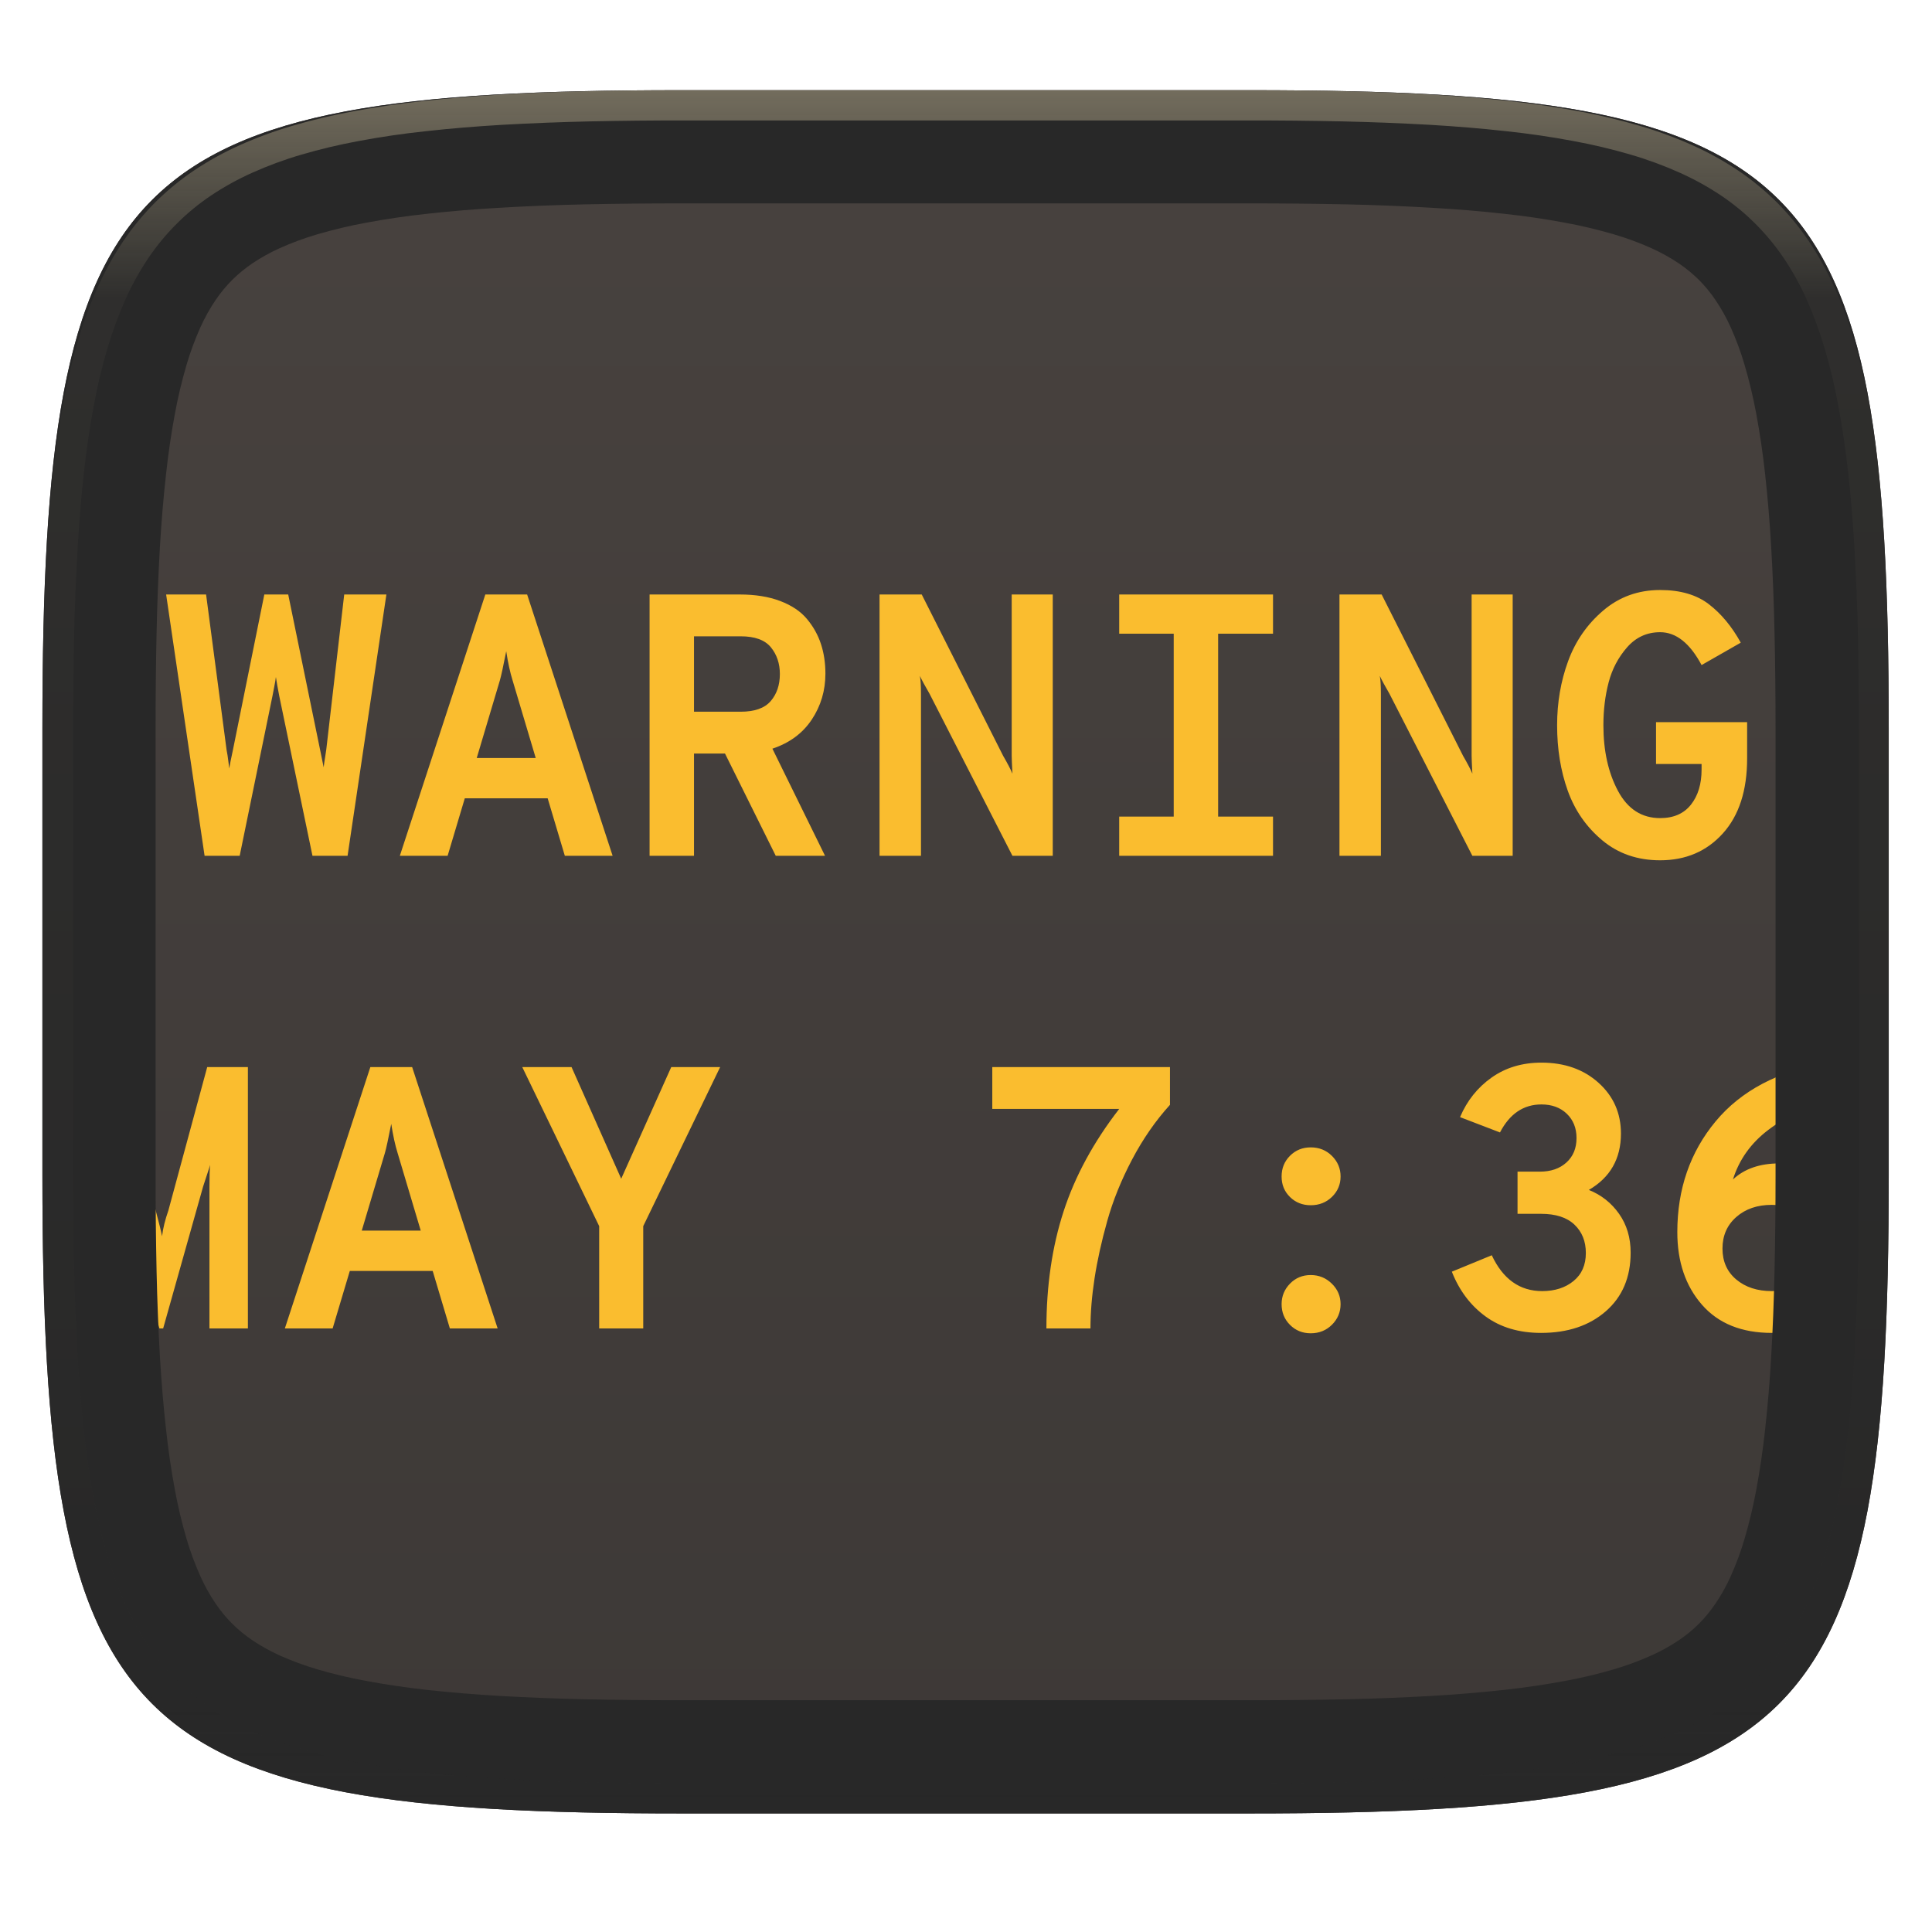
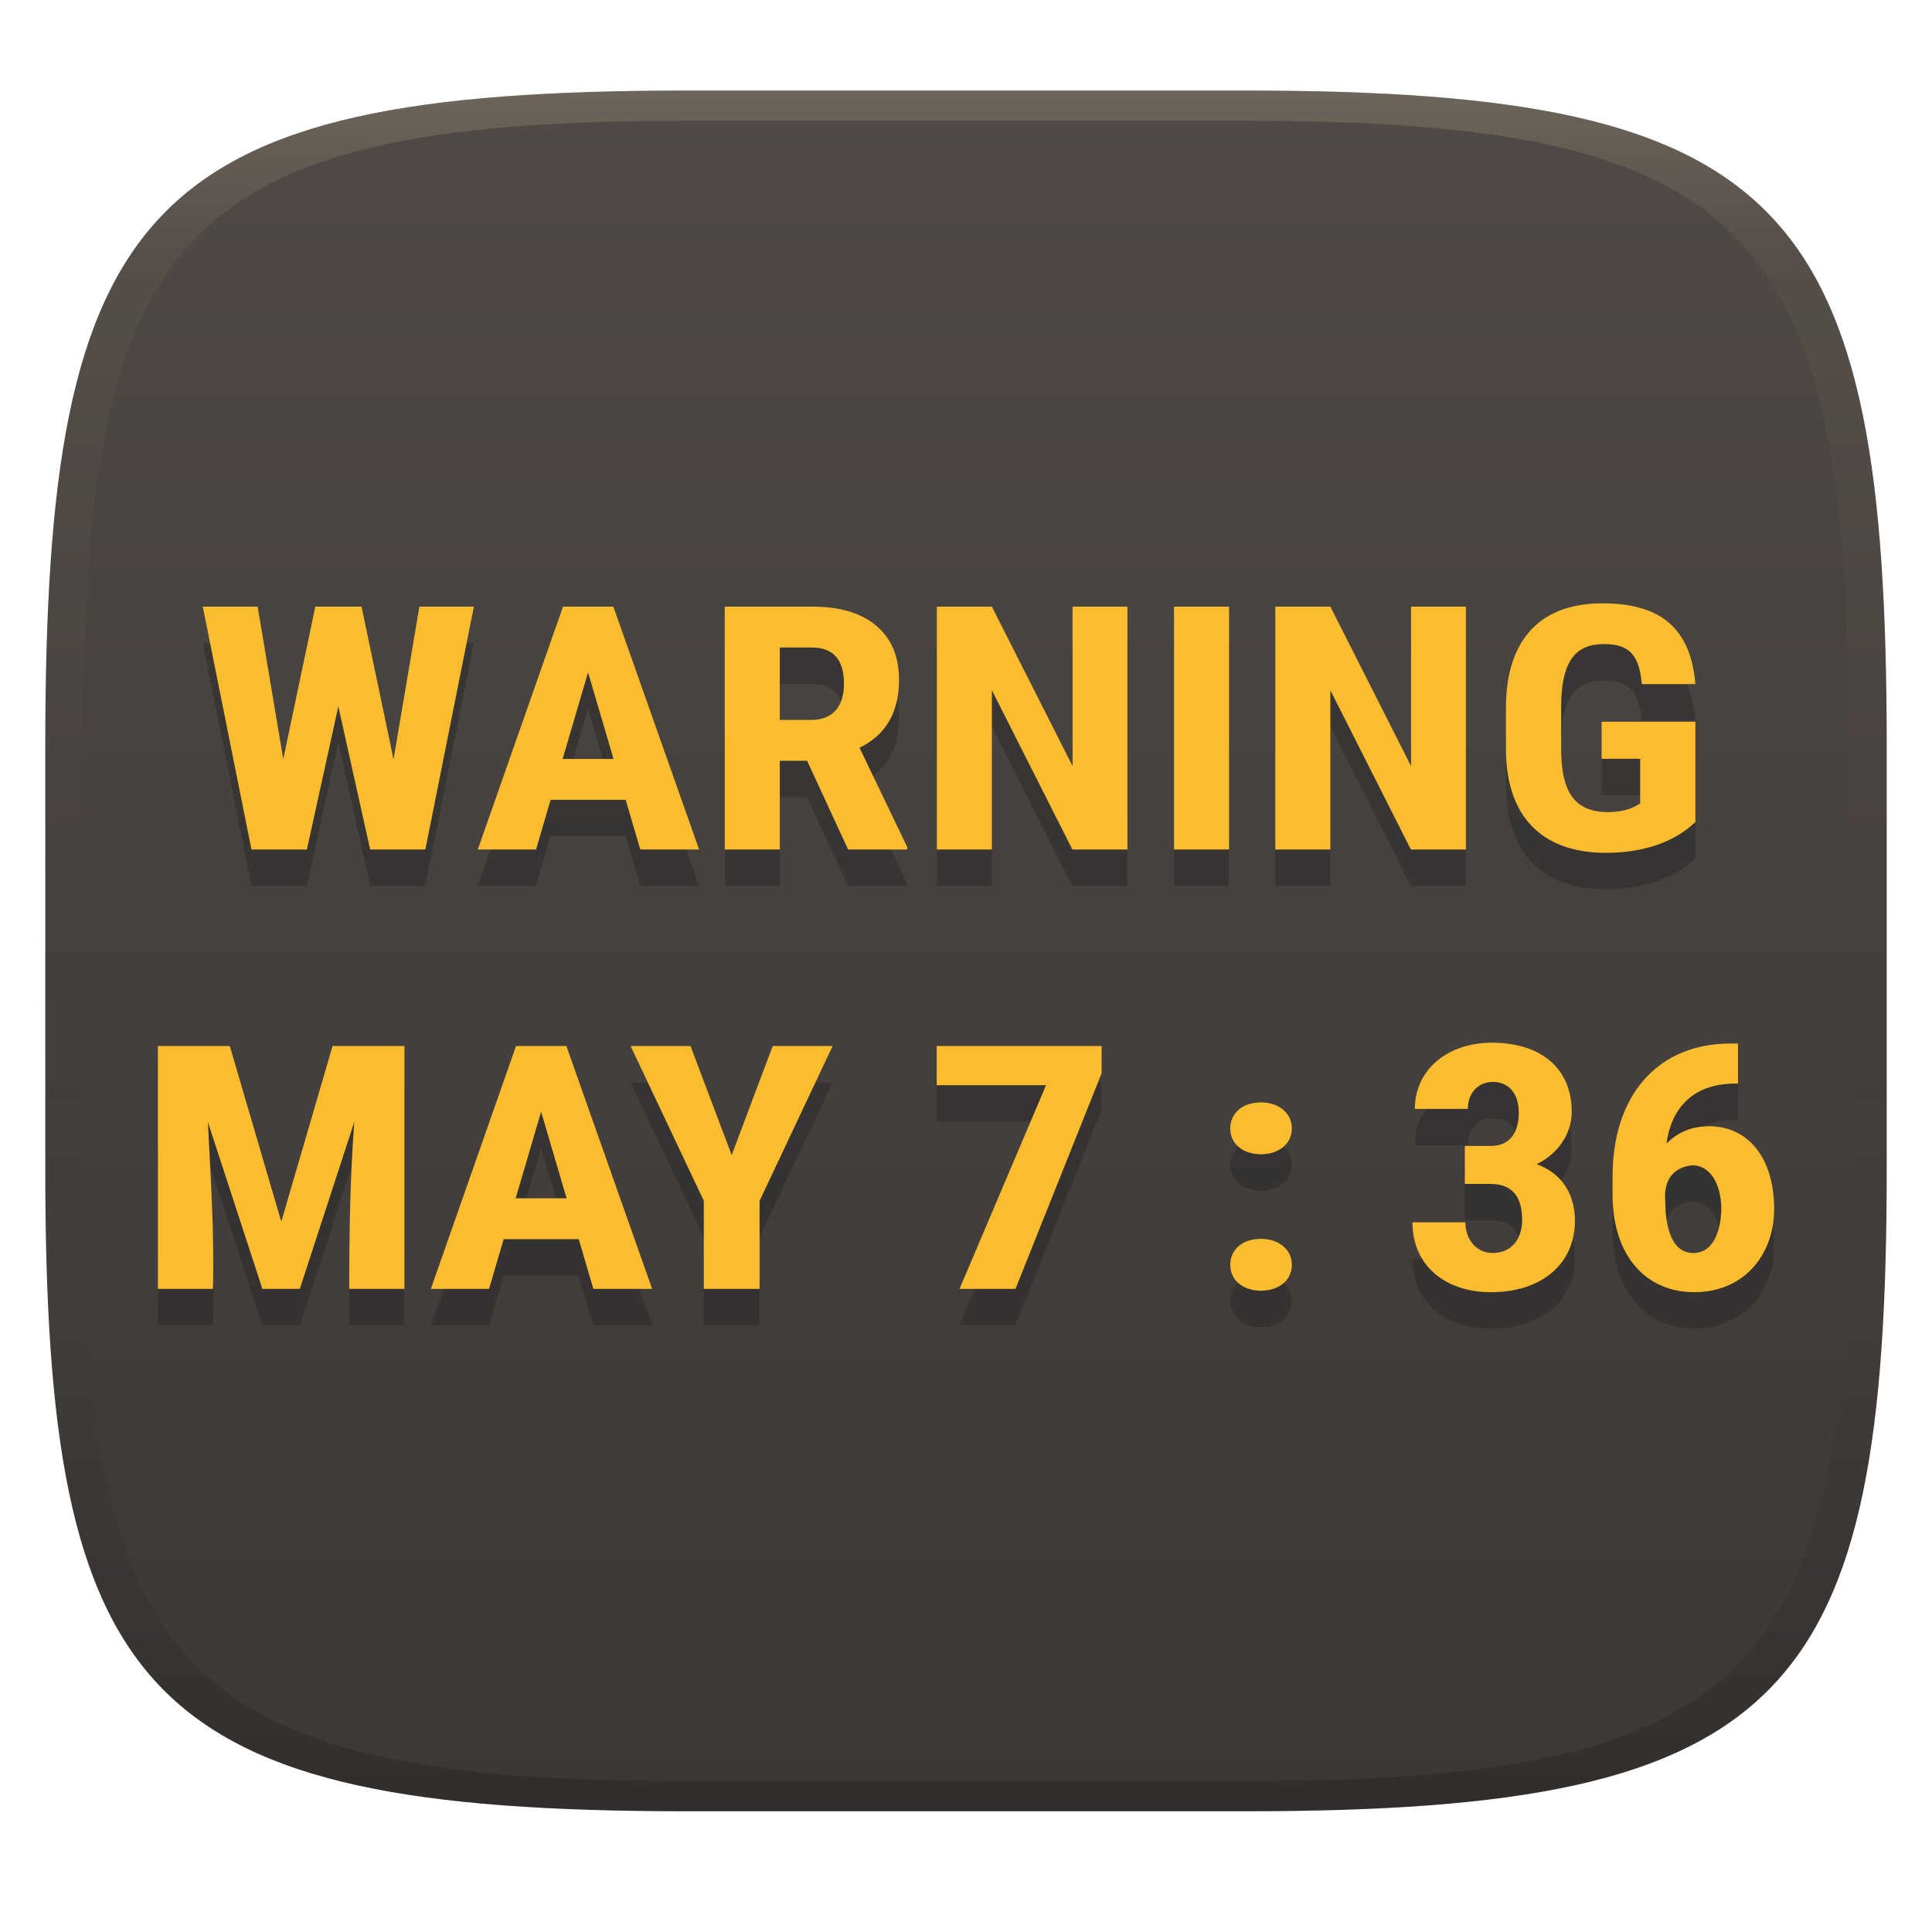
- <svg xmlns="http://www.w3.org/2000/svg" style="isolation:isolate" width="256" height="256" viewBox="0 0 256 256">
-   <g filter="url(#nvqZQWIwRVol5kOLSsxaGnQ2oHu3SKKu)">
-     <linearGradient id="_lgradient_52" x1=".567" x2=".567" y1="1.071" y2="-.742" gradientTransform="matrix(244.648,0,0,228.338,5.619,11.952)" gradientUnits="userSpaceOnUse">
-       <stop offset="0%" style="stop-color:#3c3836" />
-       <stop offset="100%" style="stop-color:#504945" />
+ <svg xmlns="http://www.w3.org/2000/svg" width="256" height="256" version="1.1">
+   <defs>
+     <linearGradient id="linearGradient31" x1=".5" x2=".5" y2="1" gradientTransform="matrix(244,0,0,228,5.986,12)" gradientUnits="userSpaceOnUse">
+       <stop stop-color="#ebdbb2" stop-opacity=".2" offset="0" />
+       <stop stop-color="#ebdbb2" stop-opacity=".05" offset=".1" />
+       <stop stop-opacity="0" offset=".704" />
+       <stop stop-opacity=".1" offset=".897" />
+       <stop stop-opacity=".2" offset="1" />
    </linearGradient>
-     <path fill="url(#_lgradient_52)" d="M 165.628 11.952 C 239.684 11.952 250.267 22.509 250.267 96.495 L 250.267 155.746 C 250.267 229.733 239.684 240.29 165.628 240.29 L 90.259 240.29 C 16.203 240.29 5.619 229.733 5.619 155.746 L 5.619 96.495 C 5.619 22.509 16.203 11.952 90.259 11.952 L 165.628 11.952 Z" />
-   </g>
-   <path fill="#fabd2f" fill-rule="evenodd" d="M 131.483 146.938 L 131.483 141.397 L 155.028 141.397 L 155.028 146.394 L 155.028 146.394 Q 152.159 149.559 150.008 153.64 L 150.008 153.64 L 150.008 153.64 Q 147.856 157.721 146.718 161.777 L 146.718 161.777 L 146.718 161.777 Q 145.58 165.834 145.036 169.37 L 145.036 169.37 L 145.036 169.37 Q 144.492 172.907 144.492 176.024 L 144.492 176.024 L 138.655 176.024 L 138.655 176.024 Q 138.655 167.515 140.931 160.516 L 140.931 160.516 L 140.931 160.516 Q 143.206 153.517 148.301 146.938 L 148.301 146.938 L 131.483 146.938 Z M 173.677 159.7 L 173.677 159.7 L 173.677 159.7 Q 172.045 159.7 170.932 158.612 L 170.932 158.612 L 170.932 158.612 Q 169.819 157.523 169.819 155.891 L 169.819 155.891 L 169.819 155.891 Q 169.819 154.259 170.932 153.146 L 170.932 153.146 L 170.932 153.146 Q 172.045 152.033 173.677 152.033 L 173.677 152.033 L 173.677 152.033 Q 175.359 152.033 176.497 153.17 L 176.497 153.17 L 176.497 153.17 Q 177.634 154.308 177.634 155.891 L 177.634 155.891 L 177.634 155.891 Q 177.634 157.474 176.497 158.587 L 176.497 158.587 L 176.497 158.587 Q 175.359 159.7 173.677 159.7 Z M 173.677 176.667 L 173.677 176.667 L 173.677 176.667 Q 172.045 176.667 170.932 175.554 L 170.932 175.554 L 170.932 175.554 Q 169.819 174.441 169.819 172.808 L 169.819 172.808 L 169.819 172.808 Q 169.819 171.225 170.932 170.088 L 170.932 170.088 L 170.932 170.088 Q 172.045 168.95 173.677 168.95 L 173.677 168.95 L 173.677 168.95 Q 175.309 168.95 176.472 170.088 L 176.472 170.088 L 176.472 170.088 Q 177.634 171.225 177.634 172.808 L 177.634 172.808 L 177.634 172.808 Q 177.634 174.391 176.497 175.529 L 176.497 175.529 L 176.497 175.529 Q 175.359 176.667 173.677 176.667 Z M 204.198 176.617 L 204.198 176.617 L 204.198 176.617 Q 199.844 176.617 196.852 174.441 L 196.852 174.441 L 196.852 174.441 Q 193.859 172.264 192.375 168.505 L 192.375 168.505 L 197.668 166.328 L 197.668 166.328 Q 199.894 171.077 204.346 171.077 L 204.346 171.077 L 204.346 171.077 Q 206.869 171.077 208.501 169.741 L 208.501 169.741 L 208.501 169.741 Q 210.133 168.406 210.133 166.031 L 210.133 166.031 L 210.133 166.031 Q 210.133 163.707 208.625 162.272 L 208.625 162.272 L 208.625 162.272 Q 207.116 160.838 204.198 160.838 L 204.198 160.838 L 201.081 160.838 L 201.081 155.248 L 204.049 155.248 L 204.049 155.248 Q 206.226 155.248 207.561 154.036 L 207.561 154.036 L 207.561 154.036 Q 208.897 152.824 208.897 150.796 L 208.897 150.796 L 208.897 150.796 Q 208.897 148.817 207.611 147.581 L 207.611 147.581 L 207.611 147.581 Q 206.325 146.344 204.247 146.344 L 204.247 146.344 L 204.247 146.344 Q 200.685 146.344 198.756 150.054 L 198.756 150.054 L 193.463 148.026 L 193.463 148.026 Q 194.848 144.761 197.643 142.783 L 197.643 142.783 L 197.643 142.783 Q 200.438 140.804 204.247 140.804 L 204.247 140.804 L 204.247 140.804 Q 208.847 140.804 211.815 143.475 L 211.815 143.475 L 211.815 143.475 Q 214.783 146.146 214.783 150.202 L 214.783 150.202 L 214.783 150.202 Q 214.783 155.198 210.529 157.672 L 210.529 157.672 L 210.529 157.672 Q 213.002 158.661 214.536 160.838 L 214.536 160.838 L 214.536 160.838 Q 216.069 163.014 216.069 165.982 L 216.069 165.982 L 216.069 165.982 Q 216.069 170.879 212.78 173.748 L 212.78 173.748 L 212.78 173.748 Q 209.49 176.617 204.198 176.617 Z M 234.767 176.617 L 234.767 176.617 L 234.767 176.617 Q 228.782 176.617 225.517 172.883 L 225.517 172.883 L 225.517 172.883 Q 222.253 169.148 222.253 163.261 L 222.253 163.261 L 222.253 163.261 Q 222.253 154.704 227.323 148.595 L 227.323 148.595 L 227.323 148.595 Q 232.393 142.486 242.088 140.804 L 242.088 140.804 L 242.088 146.245 L 242.088 146.245 Q 237.785 147.086 234.322 149.708 L 234.322 149.708 L 234.322 149.708 Q 230.86 152.329 229.623 156.287 L 229.623 156.287 L 229.623 156.287 Q 231.898 154.16 235.757 154.16 L 235.757 154.16 L 235.757 154.16 Q 240.654 154.16 243.869 157.35 L 243.869 157.35 L 243.869 157.35 Q 247.084 160.541 247.084 165.339 L 247.084 165.339 L 247.084 165.339 Q 247.084 170.286 243.597 173.451 L 243.597 173.451 L 243.597 173.451 Q 240.11 176.617 234.767 176.617 Z M 230.068 169.544 L 230.068 169.544 L 230.068 169.544 Q 231.898 171.077 234.767 171.077 L 234.767 171.077 L 234.767 171.077 Q 237.636 171.077 239.442 169.544 L 239.442 169.544 L 239.442 169.544 Q 241.247 168.01 241.247 165.438 L 241.247 165.438 L 241.247 165.438 Q 241.247 162.816 239.442 161.233 L 239.442 161.233 L 239.442 161.233 Q 237.636 159.65 234.767 159.65 L 234.767 159.65 L 234.767 159.65 Q 231.898 159.65 230.068 161.258 L 230.068 161.258 L 230.068 161.258 Q 228.238 162.866 228.238 165.438 L 228.238 165.438 L 228.238 165.438 Q 228.238 168.01 230.068 169.544 Z M 14.99 176.024 L 9.895 176.024 L 9.895 141.397 L 15.633 141.397 L 20.629 160.392 L 20.629 160.392 Q 21.322 162.965 21.47 163.806 L 21.47 163.806 L 21.47 163.806 Q 21.668 162.223 22.311 160.392 L 22.311 160.392 L 27.456 141.397 L 32.848 141.397 L 32.848 176.024 L 27.753 176.024 L 27.753 157.227 L 27.753 157.227 Q 27.753 155.05 27.851 154.358 L 27.851 154.358 L 26.912 157.227 L 21.619 176.024 L 21.124 176.024 L 15.831 157.227 L 14.891 154.358 L 14.891 154.358 Q 14.99 155.743 14.99 157.227 L 14.99 157.227 L 14.99 176.024 Z M 65.94 176.024 L 59.609 176.024 L 57.333 168.406 L 46.352 168.406 L 44.076 176.024 L 37.745 176.024 L 49.072 141.397 L 54.613 141.397 L 65.94 176.024 Z M 51.002 152.775 L 47.935 163.064 L 55.75 163.064 L 52.683 152.775 L 52.683 152.775 Q 52.189 151.192 51.842 148.916 L 51.842 148.916 L 51.842 148.916 Q 51.249 151.934 51.002 152.775 L 51.002 152.775 Z M 82.313 156.188 L 88.942 141.397 L 95.422 141.397 L 85.232 162.47 L 85.232 176.024 L 79.395 176.024 L 79.395 162.47 L 69.205 141.397 L 75.734 141.397 L 82.313 156.188 Z M 31.759 113.4 L 27.109 113.4 L 22.014 78.774 L 27.307 78.774 L 30.028 99.401 L 30.028 99.401 Q 30.077 99.599 30.152 100.093 L 30.152 100.093 L 30.152 100.093 Q 30.226 100.588 30.275 101.009 L 30.275 101.009 L 30.275 101.009 Q 30.325 101.429 30.374 101.825 L 30.374 101.825 L 30.374 101.825 Q 30.473 101.182 30.869 99.351 L 30.869 99.351 L 35.024 78.774 L 38.19 78.774 L 42.394 99.252 L 42.394 99.252 Q 42.84 101.429 42.889 101.676 L 42.889 101.676 L 42.889 101.676 Q 42.939 101.182 43.087 100.291 L 43.087 100.291 L 43.087 100.291 Q 43.235 99.401 43.235 99.302 L 43.235 99.302 L 45.61 78.774 L 51.199 78.774 L 46.055 113.4 L 41.405 113.4 L 37.003 92.228 L 37.003 92.228 Q 36.706 90.695 36.557 89.706 L 36.557 89.706 L 36.557 89.706 Q 36.508 90.151 36.335 91.016 L 36.335 91.016 L 36.335 91.016 Q 36.162 91.882 36.112 92.179 L 36.112 92.179 L 31.759 113.4 Z M 81.176 113.4 L 74.844 113.4 L 72.569 105.782 L 61.587 105.782 L 59.312 113.4 L 52.98 113.4 L 64.308 78.774 L 69.848 78.774 L 81.176 113.4 Z M 66.237 90.151 L 63.17 100.44 L 70.986 100.44 L 67.919 90.151 L 67.919 90.151 Q 67.424 88.568 67.078 86.292 L 67.078 86.292 L 67.078 86.292 Q 66.484 89.31 66.237 90.151 L 66.237 90.151 Z M 109.371 89.26 L 109.371 89.26 L 109.371 89.26 Q 109.371 92.624 107.566 95.345 L 107.566 95.345 L 107.566 95.345 Q 105.76 98.065 102.347 99.203 L 102.347 99.203 L 109.322 113.4 L 102.792 113.4 L 96.065 99.846 L 91.959 99.846 L 91.959 113.4 L 86.073 113.4 L 86.073 78.774 L 98.044 78.774 L 98.044 78.774 Q 101.111 78.774 103.386 79.639 L 103.386 79.639 L 103.386 79.639 Q 105.661 80.505 106.923 82.014 L 106.923 82.014 L 106.923 82.014 Q 108.184 83.522 108.778 85.328 L 108.778 85.328 L 108.778 85.328 Q 109.371 87.133 109.371 89.26 Z M 98.143 84.314 L 91.959 84.314 L 91.959 94.306 L 98.143 94.306 L 98.143 94.306 Q 100.913 94.306 102.125 92.896 L 102.125 92.896 L 102.125 92.896 Q 103.336 91.486 103.336 89.31 L 103.336 89.31 L 103.336 89.31 Q 103.336 87.232 102.149 85.773 L 102.149 85.773 L 102.149 85.773 Q 100.962 84.314 98.143 84.314 L 98.143 84.314 Z M 122.035 113.4 L 116.544 113.4 L 116.544 78.774 L 122.134 78.774 L 132.917 100.143 L 132.917 100.143 Q 133.807 101.676 134.154 102.517 L 134.154 102.517 L 134.154 102.517 Q 134.055 100.638 134.055 100.143 L 134.055 100.143 L 134.055 78.774 L 139.496 78.774 L 139.496 113.4 L 134.154 113.4 L 123.172 91.932 L 123.172 91.932 Q 122.282 90.398 121.886 89.557 L 121.886 89.557 L 121.886 89.557 Q 122.035 90.299 122.035 91.932 L 122.035 91.932 L 122.035 113.4 Z M 168.681 78.774 L 168.681 83.968 L 161.409 83.968 L 161.409 108.206 L 168.681 108.206 L 168.681 113.4 L 148.301 113.4 L 148.301 108.206 L 155.523 108.206 L 155.523 83.968 L 148.301 83.968 L 148.301 78.774 L 168.681 78.774 Z M 182.977 113.4 L 177.486 113.4 L 177.486 78.774 L 183.076 78.774 L 193.859 100.143 L 193.859 100.143 Q 194.75 101.676 195.096 102.517 L 195.096 102.517 L 195.096 102.517 Q 194.997 100.638 194.997 100.143 L 194.997 100.143 L 194.997 78.774 L 200.438 78.774 L 200.438 113.4 L 195.096 113.4 L 184.114 91.932 L 184.114 91.932 Q 183.224 90.398 182.828 89.557 L 182.828 89.557 L 182.828 89.557 Q 182.977 90.299 182.977 91.932 L 182.977 91.932 L 182.977 113.4 Z M 219.977 113.993 L 219.977 113.993 L 219.977 113.993 Q 215.476 113.993 212.31 111.347 L 212.31 111.347 L 212.31 111.347 Q 209.144 108.7 207.734 104.768 L 207.734 104.768 L 207.734 104.768 Q 206.325 100.835 206.325 96.087 L 206.325 96.087 L 206.325 96.087 Q 206.325 91.585 207.784 87.603 L 207.784 87.603 L 207.784 87.603 Q 209.243 83.621 212.434 80.901 L 212.434 80.901 L 212.434 80.901 Q 215.624 78.18 219.977 78.18 L 219.977 78.18 L 219.977 78.18 Q 223.984 78.18 226.432 80.06 L 226.432 80.06 L 226.432 80.06 Q 228.881 81.939 230.662 85.155 L 230.662 85.155 L 225.468 88.123 L 225.468 88.123 Q 223.143 83.77 219.977 83.77 L 219.977 83.77 L 219.977 83.77 Q 217.355 83.77 215.599 85.773 L 215.599 85.773 L 215.599 85.773 Q 213.843 87.776 213.151 90.423 L 213.151 90.423 L 213.151 90.423 Q 212.458 93.069 212.458 96.087 L 212.458 96.087 L 212.458 96.087 Q 212.458 101.182 214.387 104.793 L 214.387 104.793 L 214.387 104.793 Q 216.317 108.404 219.977 108.404 L 219.977 108.404 L 219.977 108.404 Q 222.648 108.404 224.058 106.623 L 224.058 106.623 L 224.058 106.623 Q 225.468 104.842 225.468 101.973 L 225.468 101.973 L 225.468 101.231 L 219.433 101.231 L 219.433 95.691 L 231.503 95.691 L 231.503 100.489 L 231.503 100.489 Q 231.503 106.87 228.287 110.432 L 228.287 110.432 L 228.287 110.432 Q 225.072 113.993 219.977 113.993 Z" />
-   <path fill="#282828" fill-rule="evenodd" d="M 165.628 11.952 C 239.684 11.952 250.267 22.509 250.267 96.495 L 250.267 155.746 C 250.267 229.733 239.684 240.29 165.628 240.29 L 90.259 240.29 C 16.203 240.29 5.619 229.733 5.619 155.746 L 5.619 96.495 C 5.619 22.509 16.203 11.952 90.259 11.952 L 165.628 11.952 Z M 165.64 26.95 C 169.92 26.95 174.19 26.99 178.46 27.08 C 182.2 27.16 185.94 27.31 189.68 27.53 C 192.89 27.71 196.11 27.97 199.31 28.33 C 202.01 28.62 204.7 29.01 207.37 29.51 C 209.56 29.91 211.72 30.43 213.85 31.05 C 215.55 31.55 217.2 32.16 218.81 32.88 C 220.08 33.45 221.29 34.12 222.44 34.89 C 223.4 35.54 224.3 36.28 225.12 37.09 C 225.94 37.91 226.67 38.81 227.32 39.77 C 228.09 40.91 228.77 42.12 229.33 43.38 C 230.05 44.99 230.67 46.64 231.16 48.33 C 231.79 50.46 232.3 52.62 232.71 54.8 C 233.2 57.47 233.6 60.15 233.89 62.85 C 234.24 66.05 234.51 69.26 234.69 72.47 C 234.91 76.21 235.05 79.94 235.13 83.68 C 235.23 87.95 235.27 92.21 235.27 96.48 C 235.27 96.48 235.27 96.49 235.27 96.5 L 235.27 155.75 C 235.27 155.75 235.27 155.76 235.27 155.76 C 235.27 160.03 235.23 164.3 235.13 168.56 C 235.05 172.3 234.91 176.03 234.69 179.77 C 234.51 182.98 234.24 186.19 233.89 189.39 C 233.6 192.09 233.2 194.77 232.71 197.44 C 232.3 199.62 231.79 201.78 231.16 203.91 C 230.67 205.6 230.05 207.25 229.33 208.86 C 228.77 210.12 228.09 211.33 227.32 212.47 C 226.67 213.43 225.94 214.33 225.12 215.15 C 224.3 215.97 223.4 216.7 222.44 217.35 C 221.29 218.12 220.08 218.79 218.81 219.36 C 217.2 220.08 215.55 220.69 213.85 221.19 C 211.72 221.82 209.56 222.33 207.37 222.73 C 204.7 223.23 202.01 223.62 199.31 223.92 C 196.11 224.27 192.89 224.53 189.68 224.72 C 185.94 224.93 182.2 225.08 178.46 225.16 C 174.19 225.25 169.92 225.29 165.64 225.29 C 165.64 225.29 165.63 225.29 165.63 225.29 L 90.26 225.29 C 90.25 225.29 90.25 225.29 90.24 225.29 C 85.97 225.29 81.7 225.25 77.43 225.16 C 73.69 225.08 69.95 224.93 66.21 224.72 C 62.99 224.53 59.78 224.27 56.57 223.92 C 53.87 223.62 51.19 223.23 48.52 222.73 C 46.33 222.33 44.17 221.82 42.03 221.19 C 40.34 220.69 38.68 220.08 37.07 219.36 C 35.81 218.79 34.6 218.12 33.45 217.35 C 32.49 216.7 31.59 215.97 30.77 215.15 C 29.95 214.33 29.21 213.43 28.56 212.47 C 27.79 211.33 27.12 210.12 26.55 208.86 C 25.83 207.25 25.22 205.6 24.72 203.91 C 24.1 201.78 23.58 199.62 23.18 197.44 C 22.68 194.77 22.29 192.09 22 189.39 C 21.64 186.19 21.38 182.98 21.19 179.77 C 20.98 176.03 20.83 172.3 20.75 168.56 C 20.66 164.3 20.61 160.03 20.62 155.76 C 20.62 155.76 20.62 155.75 20.62 155.75 L 20.62 96.5 C 20.62 96.49 20.62 96.48 20.62 96.48 C 20.61 92.21 20.66 87.95 20.75 83.68 C 20.83 79.94 20.98 76.21 21.19 72.47 C 21.38 69.26 21.64 66.05 22 62.85 C 22.29 60.15 22.68 57.47 23.18 54.8 C 23.58 52.62 24.1 50.46 24.72 48.33 C 25.22 46.64 25.83 44.99 26.55 43.38 C 27.12 42.12 27.79 40.91 28.56 39.77 C 29.21 38.81 29.95 37.91 30.77 37.09 C 31.59 36.28 32.49 35.54 33.45 34.89 C 34.6 34.12 35.81 33.45 37.07 32.88 C 38.68 32.16 40.34 31.55 42.03 31.05 C 44.17 30.43 46.33 29.91 48.52 29.51 C 51.19 29.01 53.87 28.62 56.57 28.33 C 59.78 27.97 62.99 27.71 66.21 27.53 C 69.95 27.31 73.69 27.16 77.43 27.08 C 81.7 26.99 85.97 26.95 90.24 26.95 C 90.25 26.95 90.25 26.95 90.26 26.95 L 165.63 26.95 C 165.63 26.95 165.64 26.95 165.64 26.95 Z" />
-   <g opacity=".4">
-     <linearGradient id="_lgradient_53" x1=".517" x2=".517" y1="0" y2="1" gradientTransform="matrix(244.65,0,0,228.34,5.68,11.95)" gradientUnits="userSpaceOnUse">
-       <stop offset="0%" style="stop-color:#ebdbb2" />
-       <stop offset="12.5%" stop-opacity=".098" style="stop-color:#ebdbb2" />
-       <stop offset="92.5%" stop-opacity=".098" style="stop-color:#282828" />
-       <stop offset="100%" stop-opacity=".498" style="stop-color:#282828" />
+     <linearGradient id="linearGradient6" x1="140" x2="140" y1="12" y2="240" gradientUnits="userSpaceOnUse">
+       <stop stop-color="#504945" offset="0" />
+       <stop stop-color="#3c3836" offset="1" />
    </linearGradient>
-     <path fill="url(#_lgradient_53)" fill-rule="evenodd" d="M 165.068 11.951 C 169.396 11.941 173.724 11.991 178.052 12.089 C 181.927 12.167 185.803 12.315 189.678 12.541 C 193.131 12.737 196.583 13.022 200.026 13.395 C 203.085 13.73 206.144 14.181 209.174 14.741 C 211.889 15.243 214.574 15.881 217.22 16.657 C 219.62 17.355 221.971 18.219 224.243 19.241 C 226.358 20.184 228.384 21.304 230.302 22.591 C 232.142 23.829 233.863 25.244 235.437 26.806 C 237.001 28.378 238.417 30.088 239.656 31.925 C 240.945 33.841 242.066 35.865 243.02 37.967 C 244.043 40.247 244.909 42.585 245.617 44.972 C 246.394 47.615 247.034 50.297 247.535 53.009 C 248.096 56.035 248.548 59.081 248.883 62.136 C 249.257 65.575 249.542 69.014 249.739 72.462 C 249.965 76.323 250.112 80.194 250.201 84.055 C 250.289 88.378 250.339 92.701 250.329 97.014 L 250.329 155.226 C 250.339 159.549 250.289 163.862 250.201 168.185 C 250.112 172.056 249.965 175.917 249.739 179.778 C 249.542 183.226 249.257 186.675 248.883 190.104 C 248.548 193.159 248.096 196.215 247.535 199.241 C 247.034 201.943 246.394 204.625 245.617 207.268 C 244.909 209.655 244.043 212.003 243.02 214.273 C 242.066 216.385 240.945 218.399 239.656 220.315 C 238.417 222.152 237.001 223.872 235.437 225.434 C 233.863 226.996 232.142 228.411 230.302 229.649 C 228.384 230.936 226.358 232.056 224.243 232.999 C 221.971 234.021 219.62 234.885 217.22 235.593 C 214.574 236.369 211.889 237.007 209.174 237.499 C 206.144 238.068 203.085 238.51 200.026 238.845 C 196.583 239.218 193.131 239.503 189.678 239.699 C 185.803 239.925 181.927 240.073 178.052 240.161 C 173.724 240.249 169.396 240.299 165.068 240.289 L 90.942 240.289 C 86.614 240.299 82.286 240.249 77.958 240.161 C 74.083 240.073 70.207 239.925 66.332 239.699 C 62.879 239.503 59.427 239.218 55.984 238.845 C 52.925 238.51 49.866 238.068 46.836 237.499 C 44.121 237.007 41.436 236.369 38.79 235.593 C 36.39 234.885 34.039 234.021 31.767 232.999 C 29.652 232.056 27.626 230.936 25.708 229.649 C 23.868 228.411 22.147 226.996 20.573 225.434 C 19.009 223.872 17.593 222.152 16.354 220.315 C 15.065 218.399 13.944 216.385 12.99 214.273 C 11.967 212.003 11.101 209.655 10.393 207.268 C 9.616 204.625 8.976 201.943 8.475 199.241 C 7.914 196.215 7.462 193.159 7.127 190.104 C 6.753 186.675 6.468 183.226 6.271 179.778 C 6.045 175.917 5.898 172.056 5.809 168.185 C 5.721 163.862 5.671 159.549 5.681 155.226 L 5.681 97.014 C 5.671 92.701 5.721 88.378 5.809 84.055 C 5.898 80.194 6.045 76.323 6.271 72.462 C 6.468 69.014 6.753 65.575 7.127 62.136 C 7.462 59.081 7.914 56.035 8.475 53.009 C 8.976 50.297 9.616 47.615 10.393 44.972 C 11.101 42.585 11.967 40.247 12.99 37.967 C 13.944 35.865 15.065 33.841 16.354 31.925 C 17.593 30.088 19.009 28.378 20.573 26.806 C 22.147 25.244 23.868 23.829 25.708 22.591 C 27.626 21.304 29.652 20.184 31.767 19.241 C 34.039 18.219 36.39 17.355 38.79 16.657 C 41.436 15.881 44.121 15.243 46.836 14.741 C 49.866 14.181 52.925 13.73 55.984 13.395 C 59.427 13.022 62.879 12.737 66.332 12.541 C 70.207 12.315 74.083 12.167 77.958 12.089 C 82.286 11.991 86.614 11.941 90.942 11.951 L 165.068 11.951 Z M 165.078 15.96 C 169.376 15.95 173.675 15.999 177.973 16.087 C 181.8 16.176 185.626 16.323 189.452 16.539 C 192.836 16.736 196.219 17.011 199.583 17.384 C 202.554 17.699 205.515 18.131 208.446 18.681 C 211.023 19.153 213.58 19.762 216.099 20.499 C 218.322 21.147 220.495 21.953 222.6 22.896 C 224.509 23.751 226.338 24.763 228.069 25.922 C 229.692 27.013 231.207 28.26 232.594 29.646 C 233.981 31.031 235.23 32.544 236.332 34.165 C 237.492 35.894 238.506 37.712 239.361 39.608 C 240.306 41.72 241.112 43.892 241.761 46.102 C 242.509 48.617 243.109 51.162 243.591 53.736 C 244.132 56.664 244.565 59.611 244.889 62.578 C 245.263 65.938 245.539 69.308 245.735 72.688 C 245.952 76.51 246.109 80.322 246.188 84.144 C 246.276 88.437 246.325 92.721 246.325 97.014 C 246.325 97.014 246.325 97.014 246.325 97.014 L 246.325 155.226 C 246.325 155.226 246.325 155.226 246.325 155.226 C 246.325 159.519 246.276 163.803 246.188 168.096 C 246.109 171.918 245.952 175.74 245.735 179.552 C 245.539 182.932 245.263 186.302 244.889 189.672 C 244.565 192.629 244.132 195.576 243.591 198.504 C 243.109 201.078 242.509 203.623 241.761 206.138 C 241.112 208.358 240.306 210.52 239.361 212.632 C 238.506 214.528 237.492 216.356 236.332 218.075 C 235.23 219.706 233.981 221.219 232.594 222.604 C 231.207 223.98 229.692 225.227 228.069 226.318 C 226.338 227.477 224.509 228.489 222.6 229.344 C 220.495 230.297 218.322 231.093 216.099 231.741 C 213.58 232.478 211.023 233.087 208.446 233.559 C 205.515 234.109 202.554 234.541 199.583 234.865 C 196.219 235.229 192.836 235.514 189.452 235.701 C 185.626 235.917 181.8 236.074 177.973 236.153 C 173.675 236.251 169.376 236.29 165.078 236.29 C 165.078 236.29 165.078 236.29 165.068 236.29 L 90.942 236.29 C 90.932 236.29 90.932 236.29 90.932 236.29 C 86.634 236.29 82.335 236.251 78.037 236.153 C 74.21 236.074 70.384 235.917 66.558 235.701 C 63.174 235.514 59.791 235.229 56.427 234.865 C 53.456 234.541 50.495 234.109 47.564 233.559 C 44.987 233.087 42.43 232.478 39.911 231.741 C 37.688 231.093 35.515 230.297 33.41 229.344 C 31.501 228.489 29.672 227.477 27.941 226.318 C 26.318 225.227 24.803 223.98 23.416 222.604 C 22.029 221.219 20.78 219.706 19.678 218.075 C 18.518 216.356 17.504 214.528 16.649 212.632 C 15.704 210.52 14.898 208.358 14.249 206.138 C 13.501 203.623 12.901 201.078 12.419 198.504 C 11.878 195.576 11.445 192.629 11.121 189.672 C 10.747 186.302 10.472 182.932 10.275 179.552 C 10.058 175.74 9.901 171.918 9.822 168.096 C 9.734 163.803 9.685 159.519 9.685 155.226 C 9.685 155.226 9.685 155.226 9.685 155.226 L 9.685 97.014 C 9.685 97.014 9.685 97.014 9.685 97.014 C 9.685 92.721 9.734 88.437 9.822 84.144 C 9.901 80.322 10.058 76.51 10.275 72.688 C 10.472 69.308 10.747 65.938 11.121 62.578 C 11.445 59.611 11.878 56.664 12.419 53.736 C 12.901 51.162 13.501 48.617 14.249 46.102 C 14.898 43.892 15.704 41.72 16.649 39.608 C 17.504 37.712 18.518 35.894 19.678 34.165 C 20.78 32.544 22.029 31.031 23.416 29.646 C 24.803 28.26 26.318 27.013 27.941 25.922 C 29.672 24.763 31.501 23.751 33.41 22.896 C 35.515 21.953 37.688 21.147 39.911 20.499 C 42.43 19.762 44.987 19.153 47.564 18.681 C 50.495 18.131 53.456 17.699 56.427 17.384 C 59.791 17.011 63.174 16.736 66.558 16.539 C 70.384 16.323 74.21 16.176 78.037 16.087 C 82.335 15.999 86.634 15.95 90.932 15.96 C 90.932 15.96 90.932 15.96 90.942 15.96 L 165.068 15.96 C 165.078 15.96 165.078 15.96 165.078 15.96 Z" />
-   </g>
+   </defs>
+   <path d="m165 12c72 0 85 15 85 87v56c0 70-13 85-85 85h-74c-72 0-85-15-85-85v-56c0-72 13-87 85-87z" fill="url(#linearGradient6)" style="isolation:isolate" />
+   <path d="m212.32 84.777c-8.71 0-12.775 5.363-12.775 13.834v5.789c0.143 9.496 5.643 13.436 13.221 13.436 3.529 0 8.409-0.739 11.883-4.088v-13.281h-12.428v4.906h5.109v5.9c-1.221 0.889-2.664 1.117-4.143 1.172-4.296 0-6.326-2.288-6.326-8.398v-5.834c0.069-5.821 1.94-8.043 5.682-8.043 3.554 0 4.658 1.676 5.01 5.303h7.096c-0.63-7.381-4.579-10.695-12.328-10.695zm-185.45 0.441 6.449 32.176h7.344l4.168-18.961 4.217 18.961h7.316l6.426-32.176h-7.219l-3.424 20.221-4.242-20.221h-6.127l-4.242 20.199-3.398-20.199zm47.729 0-11.287 32.176h7.715l1.934-6.586h9.947l1.935 6.586h7.789l-11.361-32.176zm21.432 0v32.176h7.293v-11.756h3.621l5.434 11.756h7.838v-0.309l-6.324-13.172c3.489-1.709 5.234-4.698 5.234-8.971 0-3.108-1.001-5.502-3.002-7.182-1.984-1.694-4.804-2.543-8.459-2.543zm28.105 0v32.176h7.293v-21.104l10.668 21.104h7.293v-32.176h-7.269v21.127l-10.691-21.127zm31.43 0v32.176h7.293v-32.176zm13.42 0v32.176h7.293v-21.104l10.668 21.104h7.293v-32.176h-7.269v21.127l-10.691-21.127zm-65.662 5.414h4.268c2.828 0 4.24 1.613 4.24 4.84 0 1.649-0.512 4.752-4.365 4.752h-4.143zm-25.402 3.293 3.375 11.469h-6.748zm119.7 49.07c-5.603 0-10.145 3.423-10.145 8.773h7.019c0-2.077 1.339-3.58 3.324-3.58 1.931 0 3.424 1.355 3.424 4.066 0 1.775-0.538 4.42-3.746 4.42h-3.398v5.037h3.447c2.762 0.015 4.143 1.606 4.143 4.773 0 2.526-1.399 4.375-3.918 4.375-2.155 0-3.598-1.815-3.598-4.066h-7.019c0 5.631 4.231 9.26 10.418 9.26 6.641 0 11.113-3.704 11.113-9.457 0-2.364-0.784-5.886-5.061-7.514 2.678-1.278 4.639-3.89 4.639-6.918 0-5.567-3.824-9.17-10.643-9.17zm31.58 0.109c-9.44 0.044-15.529 6.704-15.529 17.658v2.32c0 8.248 4.491 12.971 10.84 12.971 4.279 0 7.528-2.121 9.229-5.348 0.893-1.694 1.34-3.595 1.34-5.701 0-6.619-3.355-10.939-8.609-10.939-2.266 0-4.149 0.767-5.654 2.299 0.59-4.468 3.296-7.923 9.078-7.955h0.396v-5.305zm-208.28 0.332v32.176h7.293c0.194-7.385-0.302-14.75-0.67-22.121l7.219 22.121h4.963l7.219-22.121c-0.561 7.37-0.67 14.737-0.67 22.121h7.316v-32.176h-9.525l-6.797 23.27-6.822-23.27zm47.455 0-11.287 32.176h7.715l1.935-6.586h9.947l1.935 6.586h7.789l-11.361-32.176zm15.182 0 9.699 20.508v11.668h7.393v-11.668l9.674-20.508h-7.938l-5.434 14.453-5.457-14.453zm40.559 0v5.193h14.486l-11.461 26.982h7.418l11.41-28.574v-3.602zm42.965 7.469c-2.47 0-4.068 1.449-4.068 3.449 0 2.145 1.806 3.424 4.068 3.424 2.225 0 4.092-1.263 4.092-3.424 0-2.119-1.841-3.449-4.092-3.449zm-95.381 1.238 3.373 11.469h-6.746zm152.56 7.094c2.295 0 3.82 2.419 3.82 5.834 0 0.448-0.076 5.789-3.721 5.789-3.315 0-3.697-4.627-3.697-6.762-0.261-2.606 0.824-4.616 3.598-4.861zm-57.178 9.746c-2.486 0-4.068 1.458-4.068 3.447 0 2.145 1.806 3.424 4.068 3.424 2.225 0 4.092-1.263 4.092-3.424 0-2.111-1.828-3.447-4.092-3.447z" fill="#282828" opacity=".5" stroke-width=".999" style="font-variant-caps:normal;font-variant-east-asian:normal;font-variant-ligatures:normal;font-variant-numeric:normal" />
+   <path d="m91 12c-72 0-85 15-85 87v56c0 70 13 85 85 85h74c72 0 85-15 85-85v-56c0-72-13-87-85-87zm0 4h74c68 0 80 15 80 83v56c0 66-12 81-80 81h-74c-68 0-80-15-80-81v-56c0-68 12-83 80-83z" fill="url(#linearGradient31)" style="isolation:isolate" />
+   <path d="m212.32 79.946c-8.71 0-12.775 5.363-12.775 13.834v5.789c0.143 9.496 5.643 13.436 13.221 13.436 3.529 0 8.409-0.739 11.883-4.088v-13.281h-12.428v4.906h5.109v5.9c-1.221 0.889-2.664 1.117-4.143 1.172-4.296 0-6.326-2.288-6.326-8.398v-5.834c0.069-5.821 1.94-8.043 5.682-8.043 3.554 0 4.658 1.676 5.01 5.303h7.096c-0.63-7.381-4.579-10.695-12.328-10.695zm-185.45 0.441 6.449 32.176h7.344l4.168-18.961 4.217 18.961h7.316l6.426-32.176h-7.219l-3.424 20.221-4.242-20.221h-6.127l-4.242 20.199-3.398-20.199zm47.729 0-11.287 32.176h7.715l1.934-6.586h9.947l1.935 6.586h7.789l-11.361-32.176zm21.432 0v32.176h7.293v-11.756h3.621l5.434 11.756h7.838v-0.309l-6.324-13.172c3.489-1.709 5.234-4.698 5.234-8.971 0-3.108-1.001-5.502-3.002-7.182-1.984-1.694-4.804-2.543-8.459-2.543zm28.105 0v32.176h7.293v-21.104l10.668 21.104h7.293v-32.176h-7.269v21.127l-10.691-21.127zm31.43 0v32.176h7.293v-32.176zm13.42 0v32.176h7.293v-21.104l10.668 21.104h7.293v-32.176h-7.269v21.127l-10.691-21.127zm-65.662 5.414h4.268c2.828 0 4.24 1.613 4.24 4.84 0 1.649-0.512 4.752-4.365 4.752h-4.143zm-25.402 3.293 3.375 11.469h-6.748zm119.7 49.07c-5.603 0-10.145 3.423-10.145 8.773h7.019c0-2.077 1.339-3.58 3.324-3.58 1.931 0 3.424 1.355 3.424 4.066 0 1.775-0.538 4.42-3.746 4.42h-3.398v5.037h3.447c2.762 0.015 4.143 1.606 4.143 4.773 0 2.526-1.399 4.375-3.918 4.375-2.155 0-3.598-1.815-3.598-4.066h-7.019c0 5.631 4.231 9.26 10.418 9.26 6.641 0 11.113-3.704 11.113-9.457 0-2.364-0.784-5.886-5.061-7.514 2.678-1.278 4.639-3.89 4.639-6.918 0-5.567-3.824-9.17-10.643-9.17zm31.58 0.109c-9.44 0.044-15.529 6.704-15.529 17.658v2.32c0 8.248 4.491 12.971 10.84 12.971 4.279 0 7.528-2.121 9.229-5.348 0.893-1.694 1.34-3.595 1.34-5.701 0-6.619-3.355-10.939-8.609-10.939-2.266 0-4.149 0.767-5.654 2.299 0.59-4.468 3.296-7.923 9.078-7.955h0.396v-5.305zm-208.28 0.332v32.176h7.293c0.194-7.385-0.302-14.75-0.67-22.121l7.219 22.121h4.963l7.219-22.121c-0.561 7.37-0.67 14.737-0.67 22.121h7.316v-32.176h-9.525l-6.797 23.27-6.822-23.27zm47.455 0-11.287 32.176h7.715l1.935-6.586h9.947l1.935 6.586h7.789l-11.361-32.176zm15.182 0 9.699 20.508v11.668h7.393v-11.668l9.674-20.508h-7.938l-5.434 14.453-5.457-14.453zm40.559 0v5.193h14.486l-11.461 26.982h7.418l11.41-28.574v-3.602zm42.965 7.469c-2.47 0-4.068 1.449-4.068 3.449 0 2.145 1.806 3.424 4.068 3.424 2.225 0 4.092-1.263 4.092-3.424 0-2.119-1.841-3.449-4.092-3.449zm-95.381 1.238 3.373 11.469h-6.746zm152.56 7.094c2.295 0 3.82 2.419 3.82 5.834 0 0.448-0.076 5.789-3.721 5.789-3.315 0-3.697-4.627-3.697-6.762-0.261-2.606 0.824-4.616 3.598-4.861zm-57.178 9.746c-2.486 0-4.068 1.458-4.068 3.447 0 2.145 1.806 3.424 4.068 3.424 2.225 0 4.092-1.263 4.092-3.424 0-2.111-1.828-3.447-4.092-3.447z" fill="#fabd2f" stroke-width=".999" style="font-variant-caps:normal;font-variant-east-asian:normal;font-variant-ligatures:normal;font-variant-numeric:normal" />
</svg>
